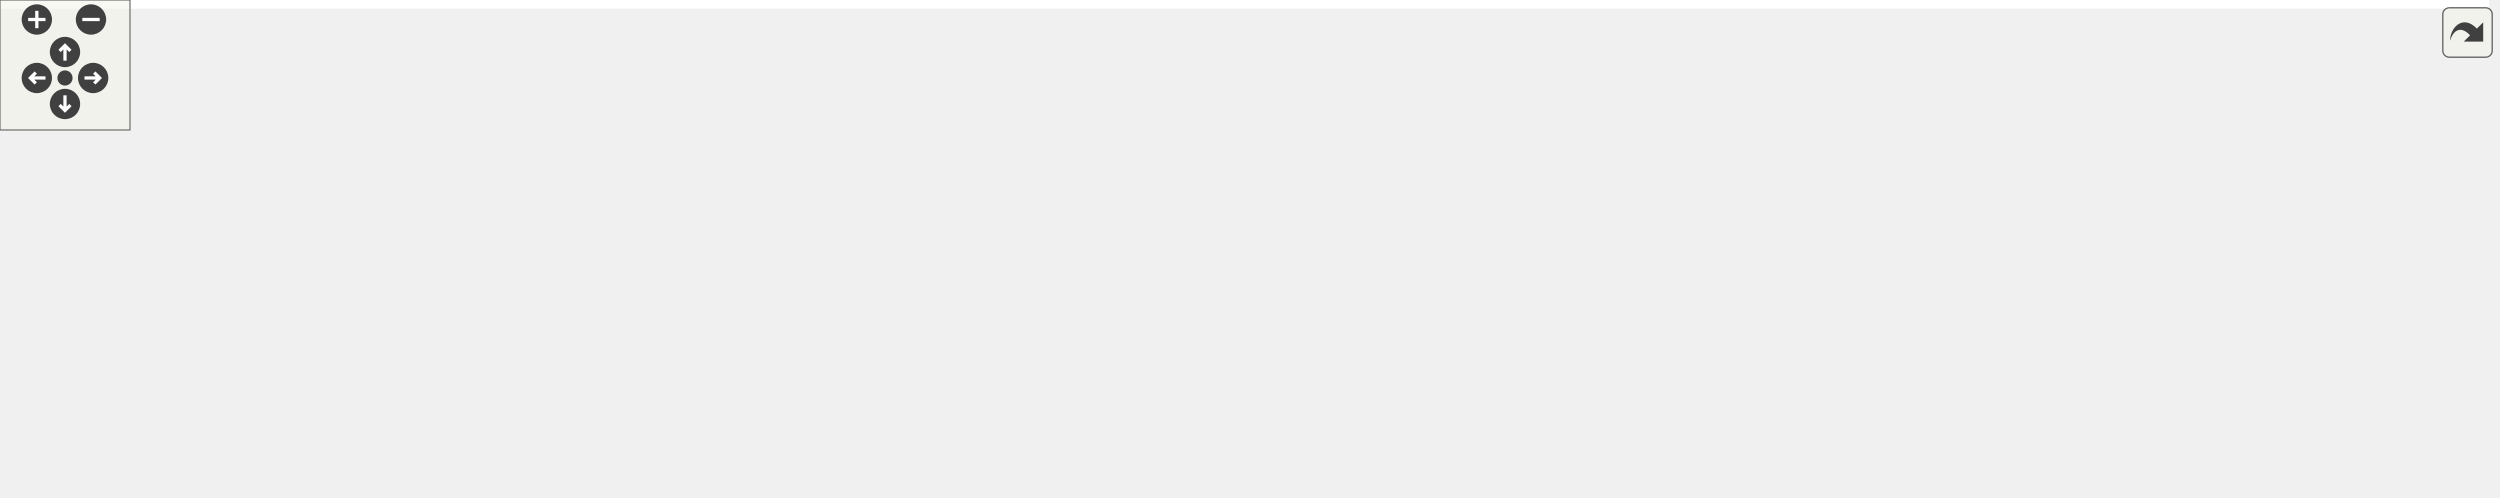
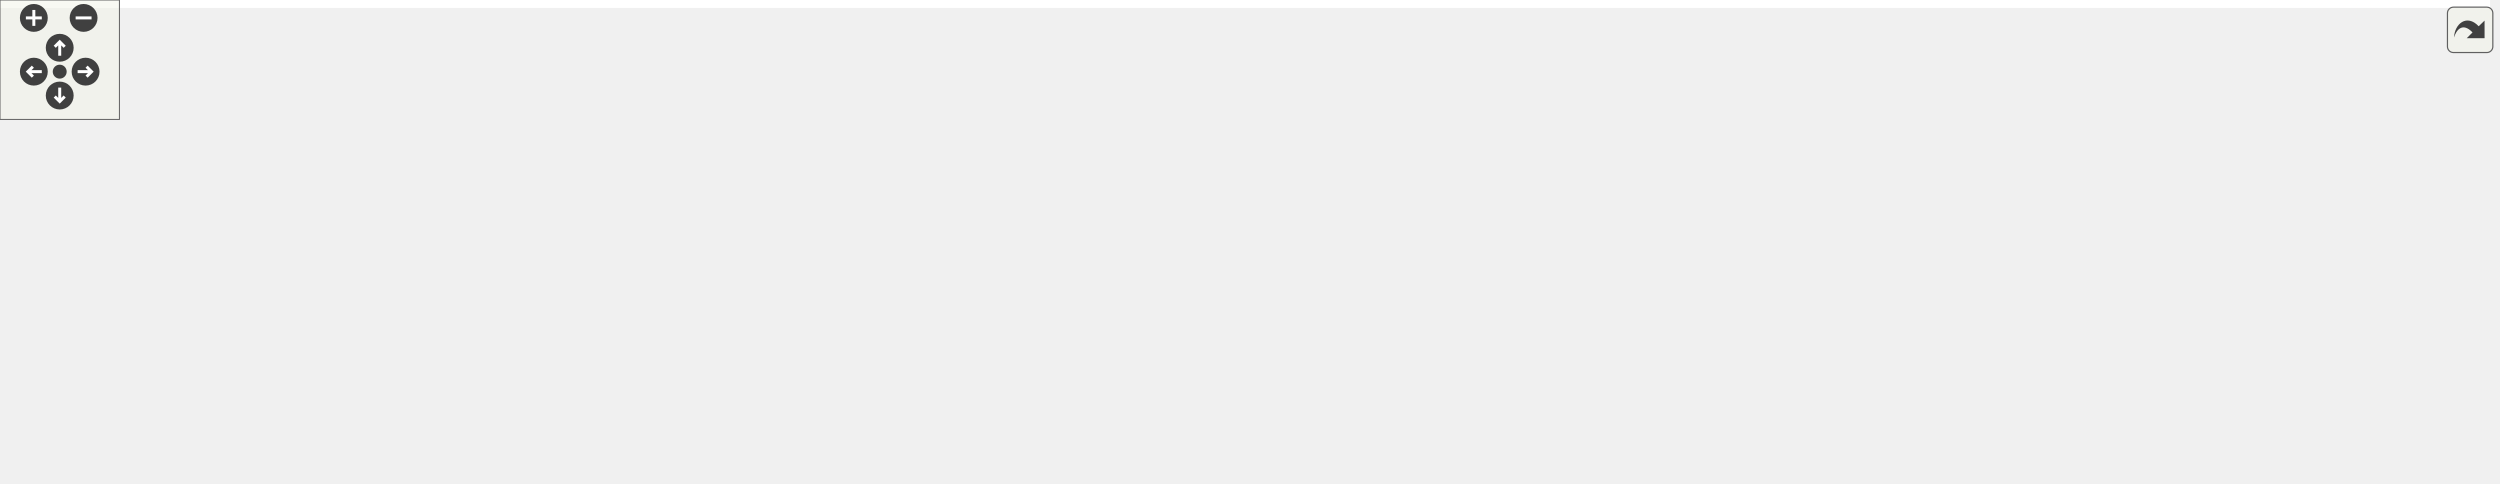
<svg xmlns="http://www.w3.org/2000/svg" xmlns:xlink="http://www.w3.org/1999/xlink" id="main" version="1.1" xml:space="preserve">
  <style type="text/css">
.edge:hover path { stroke: red; }
.edge:hover polygon { stroke: red; fill: red; }
</style>
  <defs>
    <circle id="rim" cx="0" cy="0" r="7" />
    <circle id="rim2" cx="0" cy="0" r="3.5" />
    <g id="zoomPlus">
      <use xlink:href="#rim" fill="#404040">
        <set attributeName="fill" to="#808080" begin="zoomplus.mouseover" end="zoomplus.mouseout" />
      </use>
      <path d="M-4,0h8M0,-4v8" fill="none" stroke="white" stroke-width="1.5" pointer-events="none" />
    </g>
    <g id="zoomMin">
      <use xlink:href="#rim" fill="#404040">
        <set attributeName="fill" to="#808080" begin="zoomminus.mouseover" end="zoomminus.mouseout" />
      </use>
      <path d="M-4,0h8" fill="none" stroke="white" stroke-width="1.5" pointer-events="none" />
    </g>
    <g id="dirArrow">
      <path fill="none" stroke="white" stroke-width="1.5" d="M0,-3.0v7 M-2.5,-0.5L0,-3.0L2.5,-0.5" />
    </g>
    <g id="resetDef">
      <use xlink:href="#rim2" fill="#404040">
        <set attributeName="fill" to="#808080" begin="reset.mouseover" end="reset.mouseout" />
      </use>
    </g>
  </defs>
  <svg id="graph" class="graph">
    <g id="viewport">
-       <polygon fill="white" stroke="transparent" points="-4,4 -4,-169 1149,-169 1149,4 -4,4" />
+       <polygon fill="white" stroke="transparent" points="-4,4 -4,-182 1251,-182 1251,4 -4,4" />
      <g id="node1" class="node">
        <g id="a_node1">
          <a xlink:title=" ">
-             <polygon fill="#bfbfbf" stroke="black" points="0,-101.5 0,-120.5 151,-120.5 151,-101.5 0,-101.5" />
-             <text text-anchor="middle" x="75.5" y="-108.5" font-family="Helvetica,sans-Serif" font-size="10.00">draw_exposure_debug_text</text>
+             <polygon fill="#bfbfbf" stroke="black" points="0,-120.5 0,-139.5 151,-139.5 151,-120.5 0,-120.5" />
+             <text text-anchor="middle" x="75.5" y="-127.5" font-family="Helvetica,sans-Serif" font-size="10.00">draw_exposure_debug_text</text>
          </a>
        </g>
      </g>
      <g id="node2" class="node">
        <g id="a_node2">
+           <a xlink:href="postprocess_8h.html#abc341dd9baaf0c15b099d5ad9c076f2b" target="_top" xlink:title=" ">
+             <polygon fill="white" stroke="black" points="187,-158.5 187,-177.5 333,-177.5 333,-158.5 187,-158.5" />
+             <text text-anchor="middle" x="260" y="-165.5" font-family="Helvetica,sans-Serif" font-size="10.00">postprocess_get_exposure</text>
+           </a>
+         </g>
+       </g>
+       <g id="edge1" class="edge">
+         <path fill="none" stroke="midnightblue" d="M122.55,-139.59C147.07,-144.69 177.41,-151.01 203.25,-156.39" />
+         <polygon fill="midnightblue" stroke="midnightblue" points="202.78,-159.87 213.28,-158.48 204.2,-153.01 202.78,-159.87" />
+       </g>
+       <g id="node4" class="node">
+         <g id="a_node4">
          <a xlink:href="utils_8h.html#a6d506638d7043eb273a2a357591d3086" target="_top" xlink:title="Safe wrapper around vsnprintf to format strings with bounds checking.">
-             <polygon fill="white" stroke="black" points="187,-120.5 187,-139.5 267,-139.5 267,-120.5 187,-120.5" />
-             <text text-anchor="middle" x="227" y="-127.5" font-family="Helvetica,sans-Serif" font-size="10.00">safe_snprintf</text>
-           </a>
-         </g>
-       </g>
-       <g id="edge1" class="edge">
-         <path fill="none" stroke="midnightblue" d="M151.25,-120.5C159.87,-121.6 168.5,-122.69 176.66,-123.73" />
-         <polygon fill="midnightblue" stroke="midnightblue" points="176.36,-127.22 186.72,-125.01 177.24,-120.28 176.36,-127.22" />
+             <polygon fill="white" stroke="black" points="220,-120.5 220,-139.5 300,-139.5 300,-120.5 220,-120.5" />
+             <text text-anchor="middle" x="260" y="-127.5" font-family="Helvetica,sans-Serif" font-size="10.00">safe_snprintf</text>
+           </a>
+         </g>
+       </g>
+       <g id="edge3" class="edge">
+         <path fill="none" stroke="midnightblue" d="M151.26,-130C170.92,-130 191.65,-130 209.61,-130" />
+         <polygon fill="midnightblue" stroke="midnightblue" points="209.84,-133.5 219.84,-130 209.84,-126.5 209.84,-133.5" />
+       </g>
+       <g id="node5" class="node">
+         <g id="a_node5">
+           <a xlink:href="ui_8h.html#aa12b42bbbbca85f3404c48a9534aa7ac" target="_top" xlink:title="Draws a single text string at a specific coordinate.">
+             <polygon fill="white" stroke="black" points="220,-82.5 220,-101.5 300,-101.5 300,-82.5 220,-82.5" />
+             <text text-anchor="middle" x="260" y="-89.5" font-family="Helvetica,sans-Serif" font-size="10.00">ui_draw_text</text>
+           </a>
+         </g>
+       </g>
+       <g id="edge4" class="edge">
+         <path fill="none" stroke="midnightblue" d="M122.55,-120.41C149.14,-114.87 182.59,-107.91 209.71,-102.26" />
+         <polygon fill="midnightblue" stroke="midnightblue" points="210.69,-105.63 219.77,-100.17 209.26,-98.78 210.69,-105.63" />
      </g>
      <g id="node3" class="node">
        <g id="a_node3">
-           <a xlink:href="ui_8h.html#aa12b42bbbbca85f3404c48a9534aa7ac" target="_top" xlink:title="Draws a single text string at a specific coordinate.">
-             <polygon fill="white" stroke="black" points="187,-82.5 187,-101.5 267,-101.5 267,-82.5 187,-82.5" />
-             <text text-anchor="middle" x="227" y="-89.5" font-family="Helvetica,sans-Serif" font-size="10.00">ui_draw_text</text>
+           <a xlink:href="postprocess_8c.html#af9163a0102d9d7b05ae4c091b9358f9f" target="_top" xlink:title="Returns true if an effect is currently active.">
+             <polygon fill="white" stroke="black" points="369,-158.5 369,-177.5 502,-177.5 502,-158.5 369,-158.5" />
+             <text text-anchor="middle" x="435.5" y="-165.5" font-family="Helvetica,sans-Serif" font-size="10.00">postprocess_is_enabled</text>
          </a>
        </g>
      </g>
      <g id="edge2" class="edge">
-         <path fill="none" stroke="midnightblue" d="M151.25,-101.5C159.87,-100.4 168.5,-99.31 176.66,-98.27" />
-         <polygon fill="midnightblue" stroke="midnightblue" points="177.24,-101.72 186.72,-96.99 176.36,-94.78 177.24,-101.72" />
-       </g>
-       <g id="node4" class="node">
-         <g id="a_node4">
-           <a xlink:href="ui_8c.html#a74067bc67d31c6d82fa3b548a3729670" target="_top" xlink:title="Draws text with custom alpha transparency.">
-             <polygon fill="white" stroke="black" points="303,-82.5 303,-101.5 400,-101.5 400,-82.5 303,-82.5" />
-             <text text-anchor="middle" x="351.5" y="-89.5" font-family="Helvetica,sans-Serif" font-size="10.00">ui_draw_text_ex</text>
-           </a>
-         </g>
-       </g>
-       <g id="edge3" class="edge">
-         <path fill="none" stroke="midnightblue" d="M267.1,-92C275.25,-92 284.01,-92 292.67,-92" />
-         <polygon fill="midnightblue" stroke="midnightblue" points="292.76,-95.5 302.76,-92 292.76,-88.5 292.76,-95.5" />
-       </g>
-       <g id="node5" class="node">
-         <g id="a_node5">
-           <a xlink:href="ui_8c.html#a66e6a628599695a5b11237d545349213" target="_top" xlink:title=" ">
-             <polygon fill="white" stroke="black" points="436,-142.5 436,-161.5 541,-161.5 541,-142.5 436,-142.5" />
-             <text text-anchor="middle" x="488.5" y="-149.5" font-family="Helvetica,sans-Serif" font-size="10.00">make_glyph_quad</text>
-           </a>
-         </g>
-       </g>
-       <g id="edge4" class="edge">
-         <path fill="none" stroke="midnightblue" d="M370.49,-101.5C387.23,-110.19 412.99,-123.14 436,-133 440.7,-135.01 445.69,-137.02 450.64,-138.93" />
-         <polygon fill="midnightblue" stroke="midnightblue" points="449.44,-142.21 460.03,-142.46 451.9,-135.66 449.44,-142.21" />
+         <path fill="none" stroke="midnightblue" d="M333.07,-168C341.48,-168 350.07,-168 358.53,-168" />
+         <polygon fill="midnightblue" stroke="midnightblue" points="358.76,-171.5 368.76,-168 358.76,-164.5 358.76,-171.5" />
      </g>
      <g id="node6" class="node">
        <g id="a_node6">
+           <a xlink:href="ui_8c.html#a74067bc67d31c6d82fa3b548a3729670" target="_top" xlink:title="Draws text with custom alpha transparency.">
+             <polygon fill="white" stroke="black" points="387,-82.5 387,-101.5 484,-101.5 484,-82.5 387,-82.5" />
+             <text text-anchor="middle" x="435.5" y="-89.5" font-family="Helvetica,sans-Serif" font-size="10.00">ui_draw_text_ex</text>
+           </a>
+         </g>
+       </g>
+       <g id="edge5" class="edge">
+         <path fill="none" stroke="midnightblue" d="M300.37,-92C322.95,-92 351.72,-92 376.81,-92" />
+         <polygon fill="midnightblue" stroke="midnightblue" points="376.95,-95.5 386.95,-92 376.95,-88.5 376.95,-95.5" />
+       </g>
+       <g id="node7" class="node">
+         <g id="a_node7">
+           <a xlink:href="ui_8c.html#a66e6a628599695a5b11237d545349213" target="_top" xlink:title=" ">
+             <polygon fill="white" stroke="black" points="538,-142.5 538,-161.5 643,-161.5 643,-142.5 538,-142.5" />
+             <text text-anchor="middle" x="590.5" y="-149.5" font-family="Helvetica,sans-Serif" font-size="10.00">make_glyph_quad</text>
+           </a>
+         </g>
+       </g>
+       <g id="edge6" class="edge">
+         <path fill="none" stroke="midnightblue" d="M459.8,-101.65C480.32,-110.09 511.05,-122.59 538,-133 543.11,-134.97 548.53,-137.02 553.85,-139.01" />
+         <polygon fill="midnightblue" stroke="midnightblue" points="552.65,-142.3 563.24,-142.49 555.08,-135.73 552.65,-142.3" />
+       </g>
+       <g id="node8" class="node">
+         <g id="a_node8">
          <a xlink:href="ui_8c.html#a5356c389352db784027765ad0ef3aca5" target="_top" xlink:title="Begins a new UI batch.">
-             <polygon fill="white" stroke="black" points="459.5,-104.5 459.5,-123.5 517.5,-123.5 517.5,-104.5 459.5,-104.5" />
-             <text text-anchor="middle" x="488.5" y="-111.5" font-family="Helvetica,sans-Serif" font-size="10.00">ui_begin</text>
-           </a>
-         </g>
-       </g>
-       <g id="edge5" class="edge">
-         <path fill="none" stroke="midnightblue" d="M400.1,-99.76C416.13,-102.37 433.82,-105.25 449.06,-107.73" />
-         <polygon fill="midnightblue" stroke="midnightblue" points="448.73,-111.23 459.17,-109.38 449.86,-104.32 448.73,-111.23" />
+             <polygon fill="white" stroke="black" points="561.5,-104.5 561.5,-123.5 619.5,-123.5 619.5,-104.5 561.5,-104.5" />
+             <text text-anchor="middle" x="590.5" y="-111.5" font-family="Helvetica,sans-Serif" font-size="10.00">ui_begin</text>
+           </a>
+         </g>
+       </g>
+       <g id="edge7" class="edge">
+         <path fill="none" stroke="midnightblue" d="M484.07,-98.84C505.59,-101.93 530.68,-105.54 550.99,-108.46" />
+         <polygon fill="midnightblue" stroke="midnightblue" points="550.73,-111.96 561.13,-109.92 551.73,-105.03 550.73,-111.96" />
+       </g>
+       <g id="node11" class="node">
+         <g id="a_node11">
+           <a xlink:href="ui_8c.html#afefa2b11544b44d05a8d2652e4e4883c" target="_top" xlink:title="Ends the current UI batch and restores OpenGL state.">
+             <polygon fill="white" stroke="black" points="566,-63.5 566,-82.5 615,-82.5 615,-63.5 566,-63.5" />
+             <text text-anchor="middle" x="590.5" y="-70.5" font-family="Helvetica,sans-Serif" font-size="10.00">ui_end</text>
+           </a>
+         </g>
+       </g>
+       <g id="edge10" class="edge">
+         <path fill="none" stroke="midnightblue" d="M484.07,-86.09C507.33,-83.2 534.78,-79.79 555.84,-77.18" />
+         <polygon fill="midnightblue" stroke="midnightblue" points="556.42,-80.63 565.92,-75.93 555.56,-73.69 556.42,-80.63" />
+       </g>
+       <g id="node13" class="node">
+         <g id="a_node13">
+           <a xlink:href="ui_8c.html#aa4b289c41e0a12611f72f031dda9bccd" target="_top" xlink:title="Flushes the current UI batch to the GPU.">
+             <polygon fill="white" stroke="black" points="718.5,-19.5 718.5,-38.5 772.5,-38.5 772.5,-19.5 718.5,-19.5" />
+             <text text-anchor="middle" x="745.5" y="-26.5" font-family="Helvetica,sans-Serif" font-size="10.00">ui_flush</text>
+           </a>
+         </g>
+       </g>
+       <g id="edge17" class="edge">
+         <path fill="none" stroke="midnightblue" d="M457.42,-82.49C477.63,-73.71 509.3,-61 538,-54 596.58,-39.71 666.59,-33.42 708.2,-30.78" />
+         <polygon fill="midnightblue" stroke="midnightblue" points="708.62,-34.26 718.39,-30.17 708.2,-27.27 708.62,-34.26" />
      </g>
      <g id="node9" class="node">
        <g id="a_node9">
-           <a xlink:href="ui_8c.html#afefa2b11544b44d05a8d2652e4e4883c" target="_top" xlink:title="Ends the current UI batch and restores OpenGL state.">
-             <polygon fill="white" stroke="black" points="464,-63.5 464,-82.5 513,-82.5 513,-63.5 464,-63.5" />
-             <text text-anchor="middle" x="488.5" y="-70.5" font-family="Helvetica,sans-Serif" font-size="10.00">ui_end</text>
+           <a xlink:href="render__utils_8h.html#aa6f98bd6406323d50aa3beb34f2bd8a9" target="_top" xlink:title="Saves current OpenGL state to a backup struct.">
+             <polygon fill="white" stroke="black" points="679,-145.5 679,-164.5 812,-164.5 812,-145.5 679,-145.5" />
+             <text text-anchor="middle" x="745.5" y="-152.5" font-family="Helvetica,sans-Serif" font-size="10.00">render_utils_save_state</text>
          </a>
        </g>
      </g>
      <g id="edge8" class="edge">
-         <path fill="none" stroke="midnightblue" d="M400.1,-85.3C417.78,-82.81 437.47,-80.04 453.67,-77.76" />
-         <polygon fill="midnightblue" stroke="midnightblue" points="454.35,-81.2 463.77,-76.34 453.37,-74.27 454.35,-81.2" />
-       </g>
-       <g id="node11" class="node">
-         <g id="a_node11">
-           <a xlink:href="ui_8c.html#aa4b289c41e0a12611f72f031dda9bccd" target="_top" xlink:title="Flushes the current UI batch to the GPU.">
-             <polygon fill="white" stroke="black" points="616.5,-19.5 616.5,-38.5 670.5,-38.5 670.5,-19.5 616.5,-19.5" />
-             <text text-anchor="middle" x="643.5" y="-26.5" font-family="Helvetica,sans-Serif" font-size="10.00">ui_flush</text>
-           </a>
-         </g>
-       </g>
-       <g id="edge15" class="edge">
-         <path fill="none" stroke="midnightblue" d="M369.5,-82.38C385.97,-73.52 411.93,-60.76 436,-54 494.05,-37.7 564.22,-32.03 606.01,-30.05" />
-         <polygon fill="midnightblue" stroke="midnightblue" points="606.4,-33.54 616.25,-29.62 606.11,-26.55 606.4,-33.54" />
-       </g>
-       <g id="node7" class="node">
-         <g id="a_node7">
-           <a xlink:href="render__utils_8h.html#aa6f98bd6406323d50aa3beb34f2bd8a9" target="_top" xlink:title="Saves current OpenGL state to a backup struct.">
-             <polygon fill="white" stroke="black" points="577,-145.5 577,-164.5 710,-164.5 710,-145.5 577,-145.5" />
-             <text text-anchor="middle" x="643.5" y="-152.5" font-family="Helvetica,sans-Serif" font-size="10.00">render_utils_save_state</text>
-           </a>
-         </g>
-       </g>
-       <g id="edge6" class="edge">
-         <path fill="none" stroke="midnightblue" d="M517.56,-121.52C539.72,-127.46 571.1,-135.87 596.87,-142.77" />
-         <polygon fill="midnightblue" stroke="midnightblue" points="596.23,-146.22 606.79,-145.43 598.04,-139.46 596.23,-146.22" />
-       </g>
-       <g id="node8" class="node">
-         <g id="a_node8">
-           <a xlink:href="ui_8c.html#a05f2c5e6678bcb2f958195dcab774062" target="_top" xlink:title=" ">
-             <polygon fill="white" stroke="black" points="581,-107.5 581,-126.5 706,-126.5 706,-107.5 581,-107.5" />
-             <text text-anchor="middle" x="643.5" y="-114.5" font-family="Helvetica,sans-Serif" font-size="10.00">setup_ui_render_state</text>
-           </a>
-         </g>
-       </g>
-       <g id="edge7" class="edge">
-         <path fill="none" stroke="midnightblue" d="M517.56,-114.55C532.55,-114.84 551.76,-115.22 570.59,-115.59" />
-         <polygon fill="midnightblue" stroke="midnightblue" points="570.62,-119.09 580.69,-115.79 570.76,-112.09 570.62,-119.09" />
+         <path fill="none" stroke="midnightblue" d="M619.56,-121.52C641.72,-127.46 673.1,-135.87 698.87,-142.77" />
+         <polygon fill="midnightblue" stroke="midnightblue" points="698.23,-146.22 708.79,-145.43 700.04,-139.46 698.23,-146.22" />
      </g>
      <g id="node10" class="node">
        <g id="a_node10">
-           <a xlink:href="render__utils_8h.html#aa6820952026feea828b06074d33f0a96" target="_top" xlink:title="Restores OpenGL state from a backup struct.">
-             <polygon fill="white" stroke="black" points="586.5,-58 586.5,-88 700.5,-88 700.5,-58 586.5,-58" />
-             <text text-anchor="start" x="594.5" y="-76" font-family="Helvetica,sans-Serif" font-size="10.00">render_utils_restore</text>
-             <text text-anchor="middle" x="643.5" y="-65" font-family="Helvetica,sans-Serif" font-size="10.00">_state</text>
+           <a xlink:href="ui_8c.html#a05f2c5e6678bcb2f958195dcab774062" target="_top" xlink:title=" ">
+             <polygon fill="white" stroke="black" points="683,-107.5 683,-126.5 808,-126.5 808,-107.5 683,-107.5" />
+             <text text-anchor="middle" x="745.5" y="-114.5" font-family="Helvetica,sans-Serif" font-size="10.00">setup_ui_render_state</text>
          </a>
        </g>
      </g>
      <g id="edge9" class="edge">
-         <path fill="none" stroke="midnightblue" d="M513.07,-73C530.01,-73 553.73,-73 576.25,-73" />
-         <polygon fill="midnightblue" stroke="midnightblue" points="576.49,-76.5 586.49,-73 576.49,-69.5 576.49,-76.5" />
-       </g>
-       <g id="edge10" class="edge">
-         <path fill="none" stroke="midnightblue" d="M513.07,-66.22C538.04,-59.04 577.77,-47.62 606.62,-39.32" />
-         <polygon fill="midnightblue" stroke="midnightblue" points="607.69,-42.65 616.34,-36.52 605.76,-35.92 607.69,-42.65" />
+         <path fill="none" stroke="midnightblue" d="M619.56,-114.55C634.55,-114.84 653.76,-115.22 672.59,-115.59" />
+         <polygon fill="midnightblue" stroke="midnightblue" points="672.62,-119.09 682.69,-115.79 672.76,-112.09 672.62,-119.09" />
      </g>
      <g id="node12" class="node">
        <g id="a_node12">
+           <a xlink:href="render__utils_8h.html#aa6820952026feea828b06074d33f0a96" target="_top" xlink:title="Restores OpenGL state from a backup struct.">
+             <polygon fill="white" stroke="black" points="688.5,-58 688.5,-88 802.5,-88 802.5,-58 688.5,-58" />
+             <text text-anchor="start" x="696.5" y="-76" font-family="Helvetica,sans-Serif" font-size="10.00">render_utils_restore</text>
+             <text text-anchor="middle" x="745.5" y="-65" font-family="Helvetica,sans-Serif" font-size="10.00">_state</text>
+           </a>
+         </g>
+       </g>
+       <g id="edge11" class="edge">
+         <path fill="none" stroke="midnightblue" d="M615.07,-73C632.01,-73 655.73,-73 678.25,-73" />
+         <polygon fill="midnightblue" stroke="midnightblue" points="678.49,-76.5 688.49,-73 678.49,-69.5 678.49,-76.5" />
+       </g>
+       <g id="edge12" class="edge">
+         <path fill="none" stroke="midnightblue" d="M615.07,-66.22C640.04,-59.04 679.77,-47.62 708.62,-39.32" />
+         <polygon fill="midnightblue" stroke="midnightblue" points="709.69,-42.65 718.34,-36.52 707.76,-35.92 709.69,-42.65" />
+       </g>
+       <g id="node14" class="node">
+         <g id="a_node14">
          <a xlink:href="shader_8h.html#a8067eb11f7d8c682b855b9f019e20f69" target="_top" xlink:title=" ">
-             <polygon fill="white" stroke="black" points="746,-38.5 746,-57.5 847,-57.5 847,-38.5 746,-38.5" />
-             <text text-anchor="middle" x="796.5" y="-45.5" font-family="Helvetica,sans-Serif" font-size="10.00">shader_set_mat4</text>
-           </a>
-         </g>
-       </g>
-       <g id="edge11" class="edge">
-         <path fill="none" stroke="midnightblue" d="M670.8,-32.31C688.68,-34.56 713.08,-37.63 735.56,-40.46" />
-         <polygon fill="midnightblue" stroke="midnightblue" points="735.36,-43.96 745.72,-41.74 736.23,-37.01 735.36,-43.96" />
+             <polygon fill="white" stroke="black" points="848,-38.5 848,-57.5 949,-57.5 949,-38.5 848,-38.5" />
+             <text text-anchor="middle" x="898.5" y="-45.5" font-family="Helvetica,sans-Serif" font-size="10.00">shader_set_mat4</text>
+           </a>
+         </g>
+       </g>
+       <g id="edge13" class="edge">
+         <path fill="none" stroke="midnightblue" d="M772.8,-32.31C790.68,-34.56 815.08,-37.63 837.56,-40.46" />
+         <polygon fill="midnightblue" stroke="midnightblue" points="837.36,-43.96 847.72,-41.74 838.23,-37.01 837.36,-43.96" />
+       </g>
+       <g id="node17" class="node">
+         <g id="a_node17">
+           <a xlink:href="shader_8h.html#ad80a771bc794ef6b652f13449129b645" target="_top" xlink:title="Activates the program for subsequent draw calls (glUseProgram).">
+             <polygon fill="white" stroke="black" points="862.5,-0.5 862.5,-19.5 934.5,-19.5 934.5,-0.5 862.5,-0.5" />
+             <text text-anchor="middle" x="898.5" y="-7.5" font-family="Helvetica,sans-Serif" font-size="10.00">shader_use</text>
+           </a>
+         </g>
+       </g>
+       <g id="edge16" class="edge">
+         <path fill="none" stroke="midnightblue" d="M772.8,-25.69C794.73,-22.93 826.47,-18.94 852.44,-15.67" />
+         <polygon fill="midnightblue" stroke="midnightblue" points="852.96,-19.13 862.44,-14.41 852.08,-12.19 852.96,-19.13" />
      </g>
      <g id="node15" class="node">
        <g id="a_node15">
-           <a xlink:href="shader_8h.html#ad80a771bc794ef6b652f13449129b645" target="_top" xlink:title="Activates the program for subsequent draw calls (glUseProgram).">
-             <polygon fill="white" stroke="black" points="760.5,-0.5 760.5,-19.5 832.5,-19.5 832.5,-0.5 760.5,-0.5" />
-             <text text-anchor="middle" x="796.5" y="-7.5" font-family="Helvetica,sans-Serif" font-size="10.00">shader_use</text>
+           <a xlink:href="shader_8c.html#a82b9361a8e17eeb1635a867b925a1b6c" target="_top" xlink:title="Retrieves a uniform location via binary search on the cache.">
+             <polygon fill="white" stroke="black" points="985,-33 985,-63 1099,-63 1099,-33 985,-33" />
+             <text text-anchor="start" x="993" y="-51" font-family="Helvetica,sans-Serif" font-size="10.00">shader_get_uniform</text>
+             <text text-anchor="middle" x="1042" y="-40" font-family="Helvetica,sans-Serif" font-size="10.00">_location</text>
          </a>
        </g>
      </g>
      <g id="edge14" class="edge">
-         <path fill="none" stroke="midnightblue" d="M670.8,-25.69C692.73,-22.93 724.47,-18.94 750.44,-15.67" />
-         <polygon fill="midnightblue" stroke="midnightblue" points="750.96,-19.13 760.44,-14.41 750.08,-12.19 750.96,-19.13" />
-       </g>
-       <g id="node13" class="node">
-         <g id="a_node13">
-           <a xlink:href="shader_8c.html#a82b9361a8e17eeb1635a867b925a1b6c" target="_top" xlink:title="Retrieves a uniform location via binary search on the cache.">
-             <polygon fill="white" stroke="black" points="883,-33 883,-63 997,-63 997,-33 883,-33" />
-             <text text-anchor="start" x="891" y="-51" font-family="Helvetica,sans-Serif" font-size="10.00">shader_get_uniform</text>
-             <text text-anchor="middle" x="940" y="-40" font-family="Helvetica,sans-Serif" font-size="10.00">_location</text>
-           </a>
-         </g>
-       </g>
-       <g id="edge12" class="edge">
-         <path fill="none" stroke="midnightblue" d="M847.39,-48C855.53,-48 864.08,-48 872.55,-48" />
-         <polygon fill="midnightblue" stroke="midnightblue" points="872.81,-51.5 882.81,-48 872.81,-44.5 872.81,-51.5" />
-       </g>
-       <g id="node14" class="node">
-         <g id="a_node14">
+         <path fill="none" stroke="midnightblue" d="M949.39,-48C957.53,-48 966.08,-48 974.55,-48" />
+         <polygon fill="midnightblue" stroke="midnightblue" points="974.81,-51.5 984.81,-48 974.81,-44.5 974.81,-51.5" />
+       </g>
+       <g id="node16" class="node">
+         <g id="a_node16">
          <a xlink:href="shader_8c.html#a377953af1b2ffd8ad74148f72f2bdc8d" target="_top" xlink:title=" ">
-             <polygon fill="white" stroke="black" points="1033,-38.5 1033,-57.5 1145,-57.5 1145,-38.5 1033,-38.5" />
-             <text text-anchor="middle" x="1089" y="-45.5" font-family="Helvetica,sans-Serif" font-size="10.00">cmp_uniform_entry</text>
-           </a>
-         </g>
-       </g>
-       <g id="edge13" class="edge">
-         <path fill="none" stroke="midnightblue" d="M997.41,-48C1005.7,-48 1014.3,-48 1022.75,-48" />
-         <polygon fill="midnightblue" stroke="midnightblue" points="1022.95,-51.5 1032.95,-48 1022.95,-44.5 1022.95,-51.5" />
+             <polygon fill="white" stroke="black" points="1135,-38.5 1135,-57.5 1247,-57.5 1247,-38.5 1135,-38.5" />
+             <text text-anchor="middle" x="1191" y="-45.5" font-family="Helvetica,sans-Serif" font-size="10.00">cmp_uniform_entry</text>
+           </a>
+         </g>
+       </g>
+       <g id="edge15" class="edge">
+         <path fill="none" stroke="midnightblue" d="M1099.41,-48C1107.7,-48 1116.3,-48 1124.75,-48" />
+         <polygon fill="midnightblue" stroke="midnightblue" points="1124.95,-51.5 1134.95,-48 1124.95,-44.5 1124.95,-51.5" />
      </g>
    </g>
  </svg>
  <g id="navigator" transform="translate(0 0)" fill="#404254">
    <rect fill="#f2f5e9" fill-opacity="0.5" stroke="#606060" stroke-width=".5" x="0" y="0" width="60" height="60" />
    <use id="zoomplus" xlink:href="#zoomPlus" x="17" y="9" />
    <use id="zoomminus" xlink:href="#zoomMin" x="42" y="9" />
    <use id="reset" xlink:href="#resetDef" x="30" y="36" />
    <g id="arrowUp" xlink:href="#dirArrow" transform="translate(30 24)">
      <use xlink:href="#rim" fill="#404040">
        <set attributeName="fill" to="#808080" begin="arrowUp.mouseover" end="arrowUp.mouseout" />
      </use>
      <path fill="none" stroke="white" stroke-width="1.5" d="M0,-3.0v7 M-2.5,-0.5L0,-3.0L2.5,-0.5" />
    </g>
    <g id="arrowRight" xlink:href="#dirArrow" transform="rotate(90) translate(36 -43)">
      <use xlink:href="#rim" fill="#404040">
        <set attributeName="fill" to="#808080" begin="arrowRight.mouseover" end="arrowRight.mouseout" />
      </use>
      <path fill="none" stroke="white" stroke-width="1.5" d="M0,-3.0v7 M-2.5,-0.5L0,-3.0L2.5,-0.5" />
    </g>
    <g id="arrowDown" xlink:href="#dirArrow" transform="rotate(180) translate(-30 -48)">
      <use xlink:href="#rim" fill="#404040">
        <set attributeName="fill" to="#808080" begin="arrowDown.mouseover" end="arrowDown.mouseout" />
      </use>
      <path fill="none" stroke="white" stroke-width="1.5" d="M0,-3.0v7 M-2.5,-0.5L0,-3.0L2.5,-0.5" />
    </g>
    <g id="arrowLeft" xlink:href="#dirArrow" transform="rotate(270) translate(-36 17)">
      <use xlink:href="#rim" fill="#404040">
        <set attributeName="fill" to="#808080" begin="arrowLeft.mouseover" end="arrowLeft.mouseout" />
      </use>
      <path fill="none" stroke="white" stroke-width="1.5" d="M0,-3.0v7 M-2.5,-0.5L0,-3.0L2.5,-0.5" />
    </g>
  </g>
  <svg viewBox="0 0 15 15" width="100%" height="30px" preserveAspectRatio="xMaxYMin meet">
    <g id="arrow_out" transform="scale(0.3 0.3)">
      <a xlink:href="app__ui_8c_a1eba45c6a7850f88b0b7995eb60a1281_cgraph_org.svg" target="_base">
        <rect id="button" ry="5" rx="5" y="6" x="6" height="38" width="38" fill="#f2f5e9" fill-opacity="0.5" stroke="#606060" stroke-width="1.0" />
        <path id="arrow" d="M 11.5,31.437 C 11.94,20.098 22.043,11.323 32.159,21.979 L 37.069,17.246 C 37.069,17.246 37.088,32 37.088,32 L 22.16,31.978 C 22.16,31.978 26.998,27.14 26.998,27.14 C 18.529,18.264 13.292,25.23 11.5,31.437 z" style="fill:#404040;" />
      </a>
    </g>
  </svg>
</svg>
